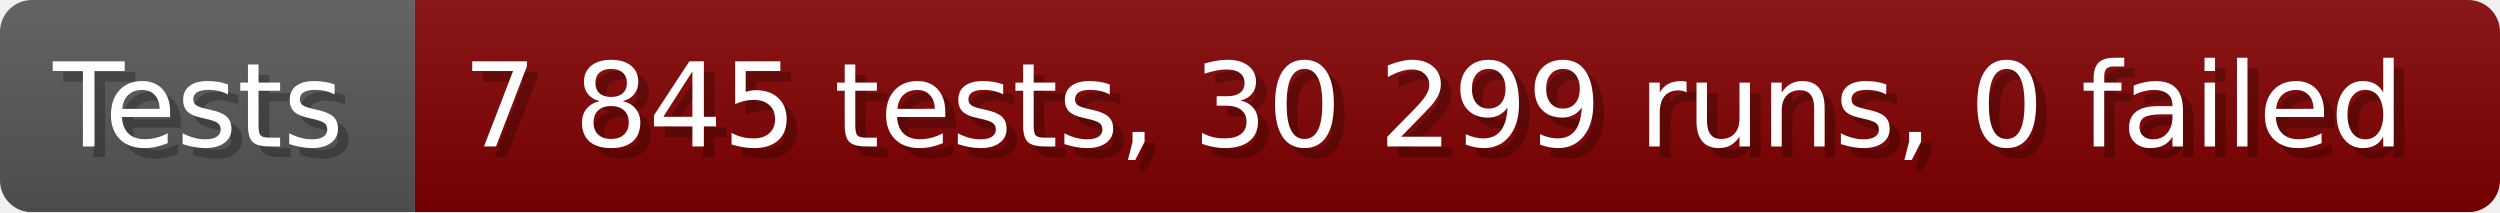
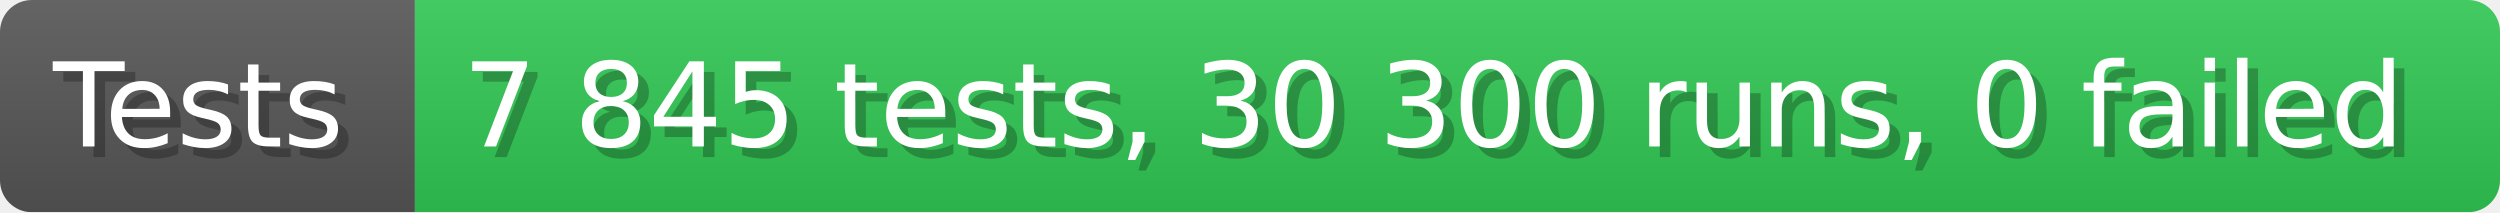
- <svg xmlns="http://www.w3.org/2000/svg" width="235.6" height="20" viewBox="0 0 2356 200" role="img" aria-label="Tests: 7 845 tests, 30 299 runs, 0 failed">
+ <svg xmlns="http://www.w3.org/2000/svg" width="235.6" height="20" viewBox="0 0 2356 200" role="img" aria-label="Tests: 7 845 tests, 30 300 runs, 0 failed">
  <linearGradient id="a" x2="0" y2="100%">
    <stop offset="0" stop-opacity=".1" stop-color="#EEE" />
    <stop offset="1" stop-opacity=".1" />
  </linearGradient>
  <mask id="m">
    <rect width="2356" height="200" rx="30" fill="#FFF" />
  </mask>
  <g mask="url(#m)">
    <rect width="391" height="200" fill="#555" />
-     <rect width="1965" height="200" fill="#800000" x="391" />
+     <rect width="1965" height="200" fill="#31c653" x="391" />
    <rect width="2356" height="200" fill="url(#a)" />
  </g>
  <g aria-hidden="true" fill="#fff" text-anchor="start" font-family="Verdana,DejaVu Sans,sans-serif" font-size="110">
    <text x="60" y="148" textLength="291" fill="#000" opacity="0.25">Tests</text>
    <text x="50" y="138" textLength="291">Tests</text>
-     <text x="446" y="148" textLength="1865" fill="#000" opacity="0.25">7 845 tests, 30 299 runs, 0 failed</text>
-     <text x="436" y="138" textLength="1865">7 845 tests, 30 299 runs, 0 failed</text>
+     <text x="446" y="148" textLength="1865" fill="#000" opacity="0.25">7 845 tests, 30 300 runs, 0 failed</text>
+     <text x="436" y="138" textLength="1865">7 845 tests, 30 300 runs, 0 failed</text>
  </g>
</svg>
